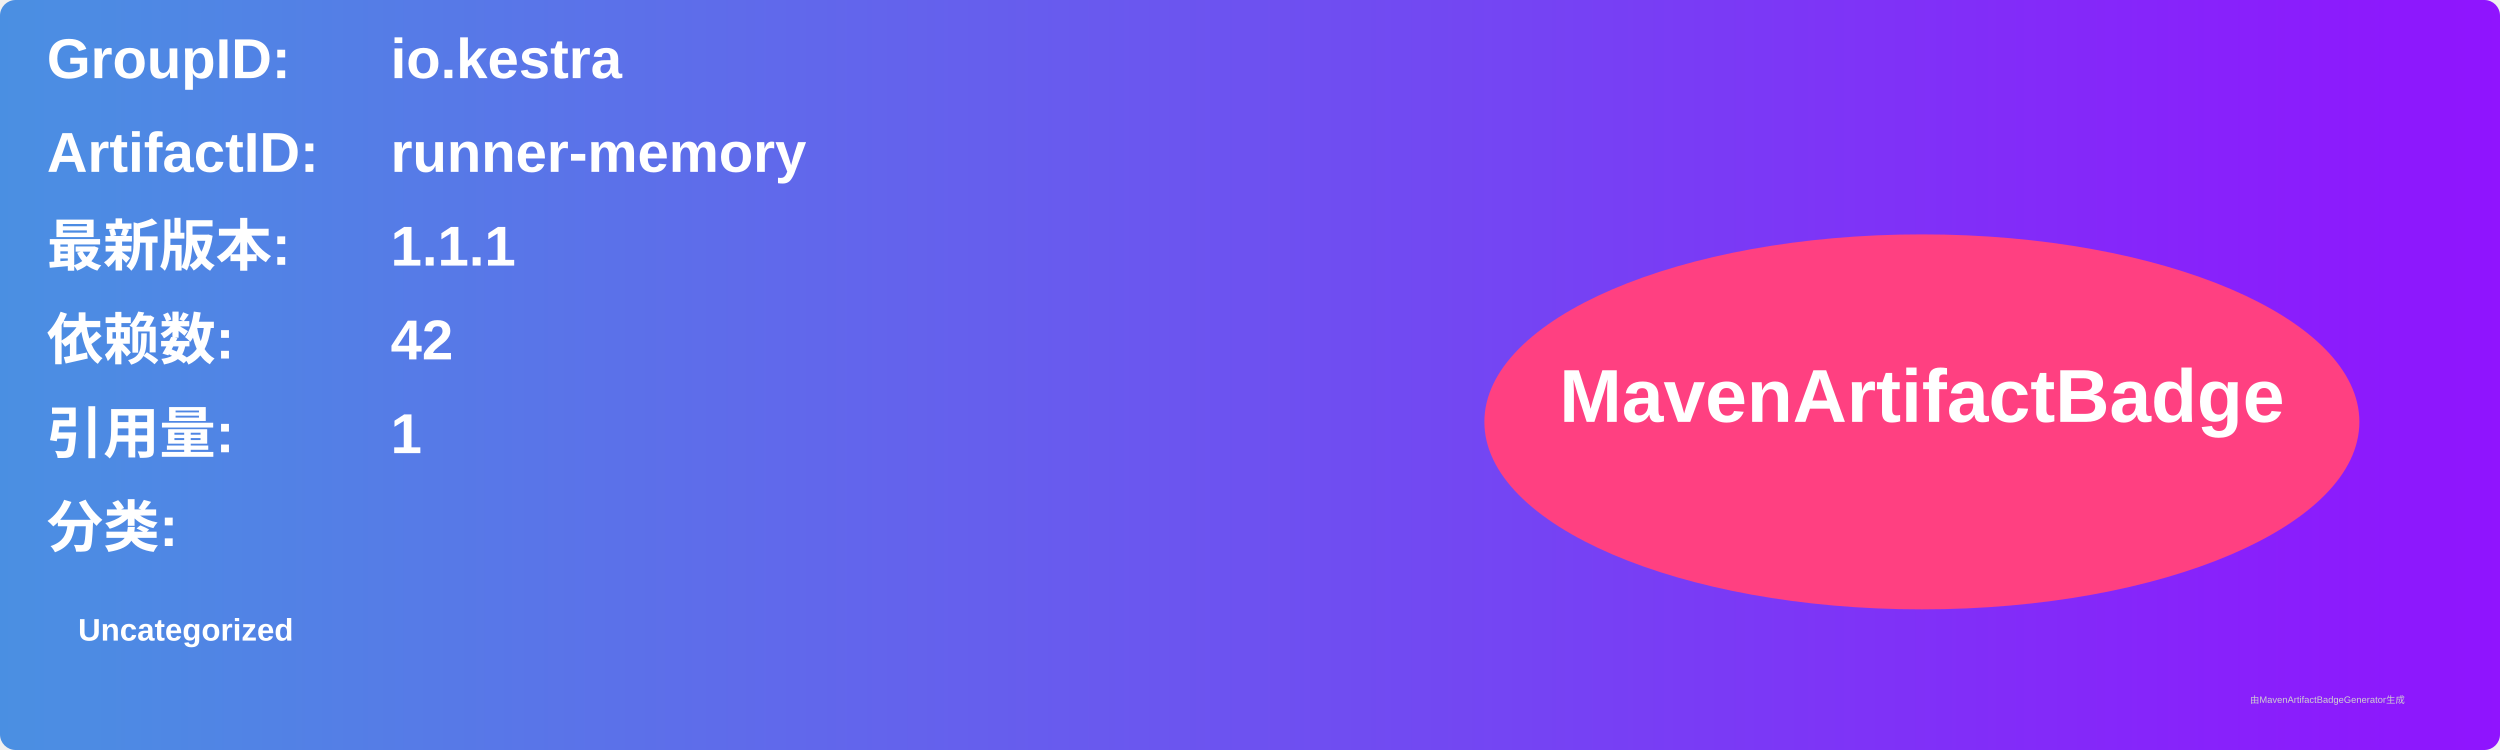
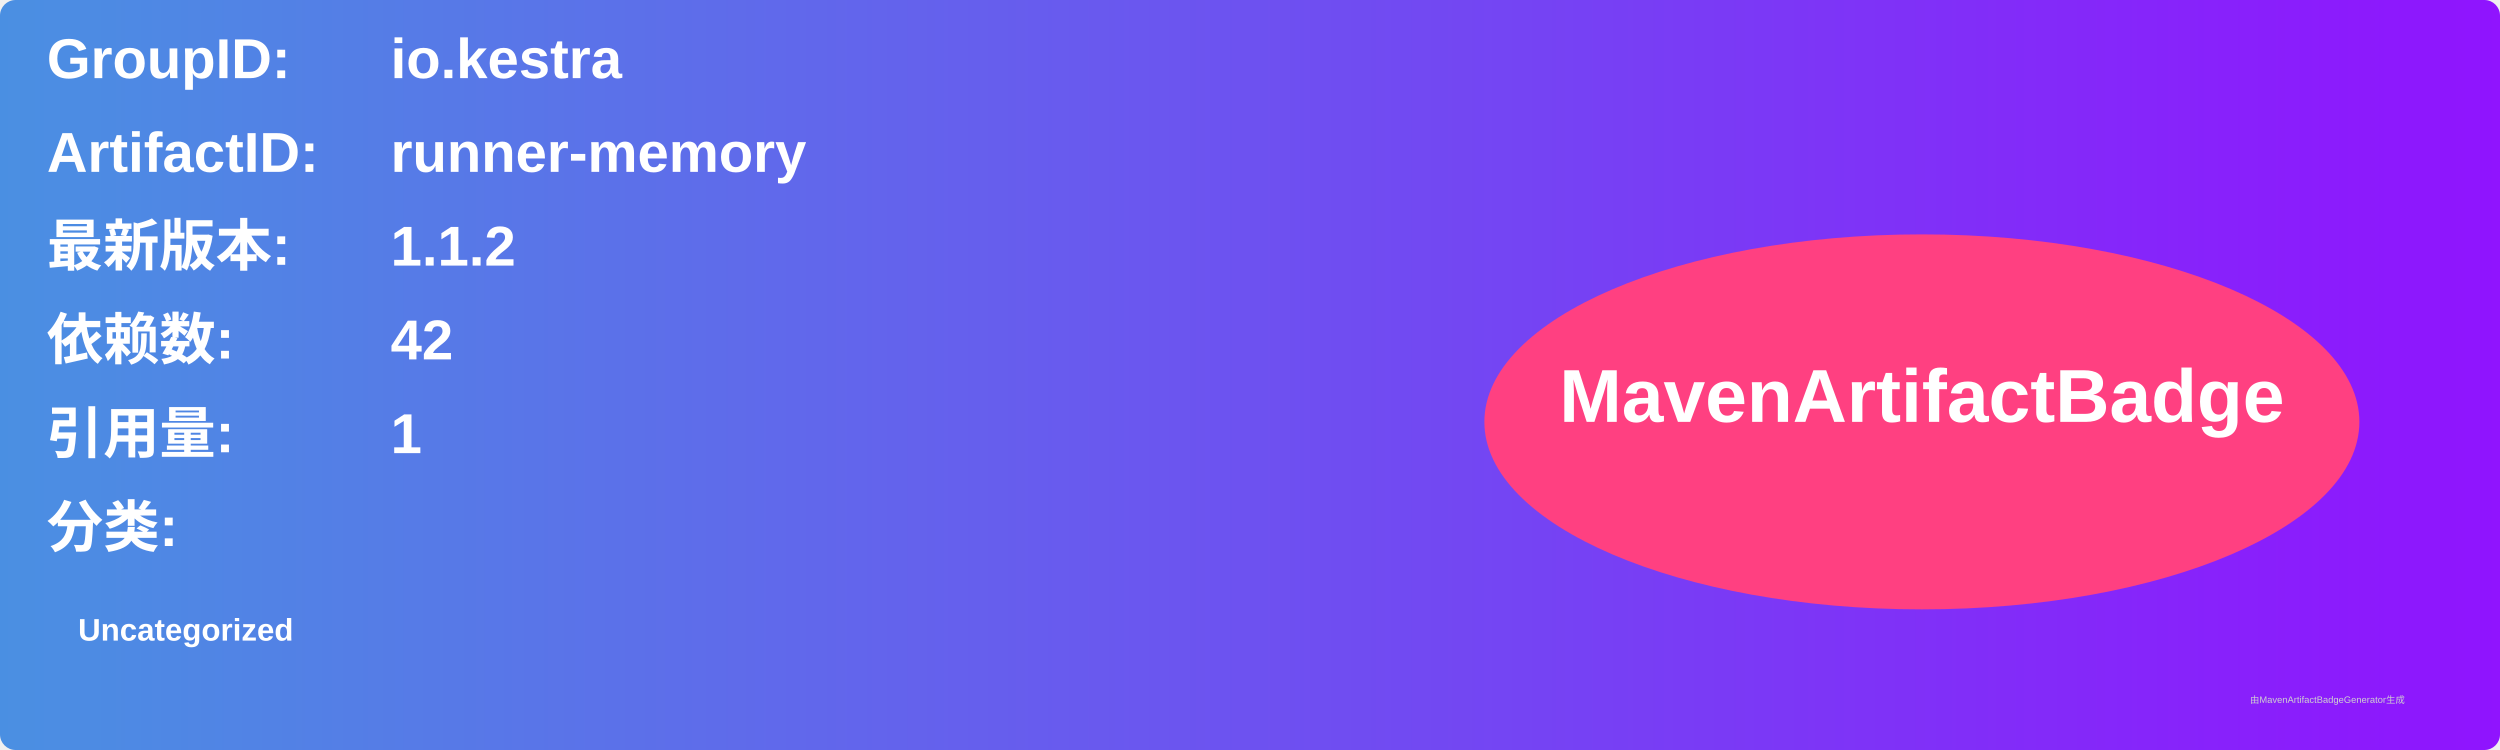
<svg xmlns="http://www.w3.org/2000/svg" width="800" height="240" viewBox="0 0 800 240">
  <linearGradient id="grad" x1="0%" y1="0%" x2="100%" y2="0%">
    <stop offset="0%" stop-color="#4a90e2" />
    <stop offset="100%" stop-color="#9013fe" />
  </linearGradient>
  <rect width="100%" height="100%" rx="5" ry="5" fill="url(#grad)" />
  <g transform="translate(15, 15)">
    <text x="0" y="10" font-family="Arial" font-size="18" fill="white" font-weight="bold" width="260">GroupID:</text>
    <text x="110" y="10" font-family="Arial" font-size="18" fill="white" font-weight="bold" width="460">io.kestra</text>
    <text x="0" y="40" font-family="Arial" font-size="18" fill="white" font-weight="bold" width="260">ArtifactID:</text>
    <text x="110" y="40" font-family="Arial" font-size="18" fill="white" font-weight="bold" width="460">runner-memory</text>
    <text x="0" y="70" font-family="Arial" font-size="18" fill="white" font-weight="bold">最新版本:</text>
    <text x="110" y="70" font-family="Arial" font-size="18" fill="white" font-weight="bold">
-       <tspan font-weight="bold">1.1.1</tspan>
+       <tspan font-weight="bold">1.1.2</tspan>
    </text>
    <text x="0" y="100" font-family="Arial" font-size="18" fill="white" font-weight="bold">依赖数: </text>
    <text x="110" y="100" font-family="Arial" font-size="18" fill="white">
      <tspan font-weight="bold">42</tspan>
    </text>
    <text x="0" y="130" font-family="Arial" font-size="18" fill="white" font-weight="bold">引用量: </text>
    <text x="110" y="130" font-family="Arial" font-size="18" fill="white">
      <tspan font-weight="bold">1</tspan>
    </text>
    <text x="0" y="160" font-family="Arial" font-size="18" fill="white" font-weight="bold">分类:</text>
    <text x="10" y="190" font-family="Arial" font-size="10" fill="white">
      <tspan font-weight="bold">Uncategorized</tspan>
    </text>
    <ellipse cx="600" cy="120" rx="140" ry="60" fill="#ff4081" />
    <text x="600" y="120" text-anchor="middle" font-family="Arial" font-size="24" fill="white" font-weight="bold">MavenArtifactBadge</text>
  </g>
  <text x="720" y="225" font-family="Arial" font-size="3" fill="#d0d0d0">由MavenArtifactBadgeGenerator生成</text>
</svg>
